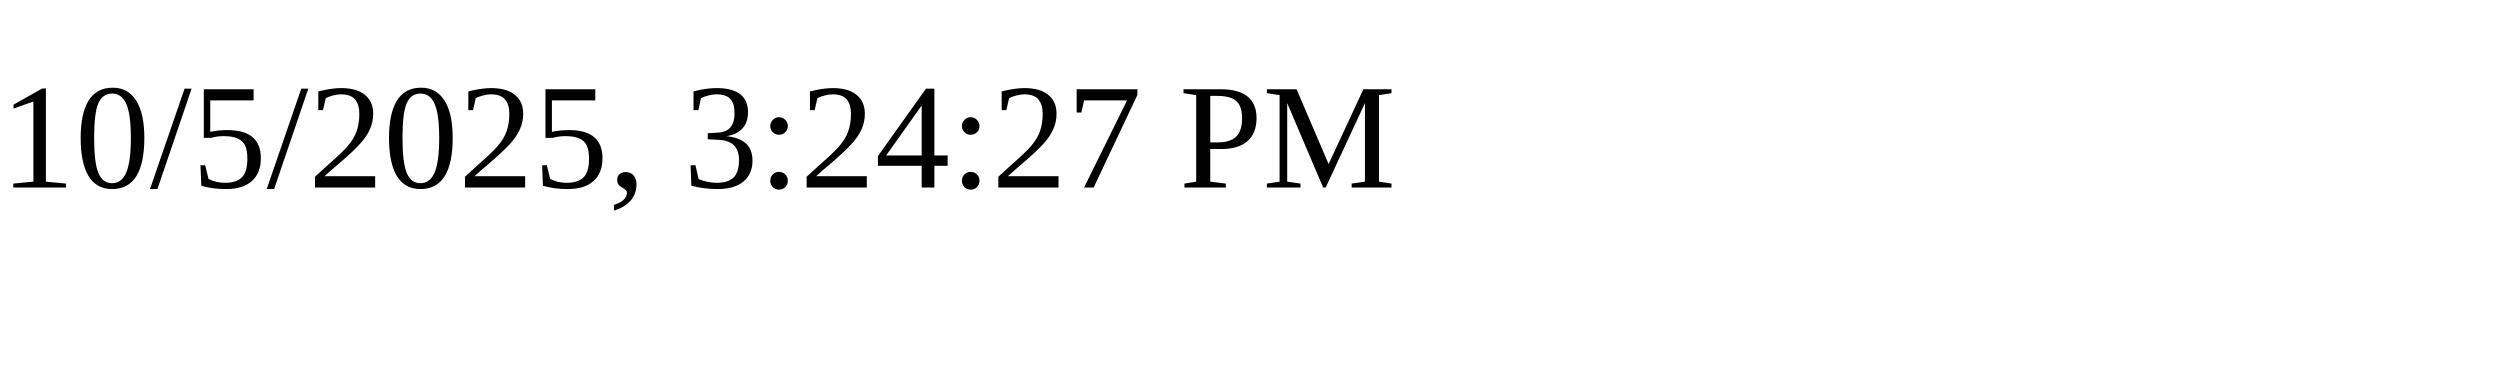
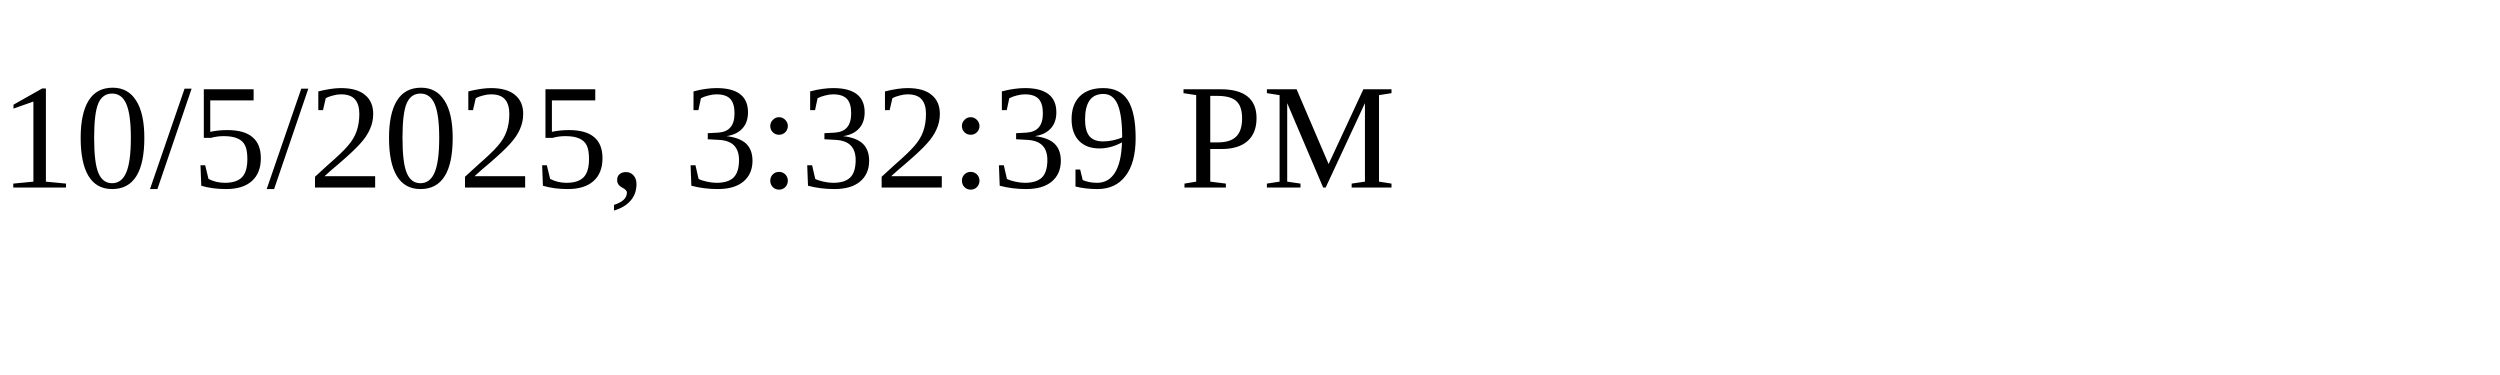
<svg xmlns="http://www.w3.org/2000/svg" height="30" width="200">
-   <text x="0" y="15">10/5/2025, 3:24:27 PM</text>
+   <text x="0" y="15">10/5/2025, 3:32:39 PM</text>
</svg>
